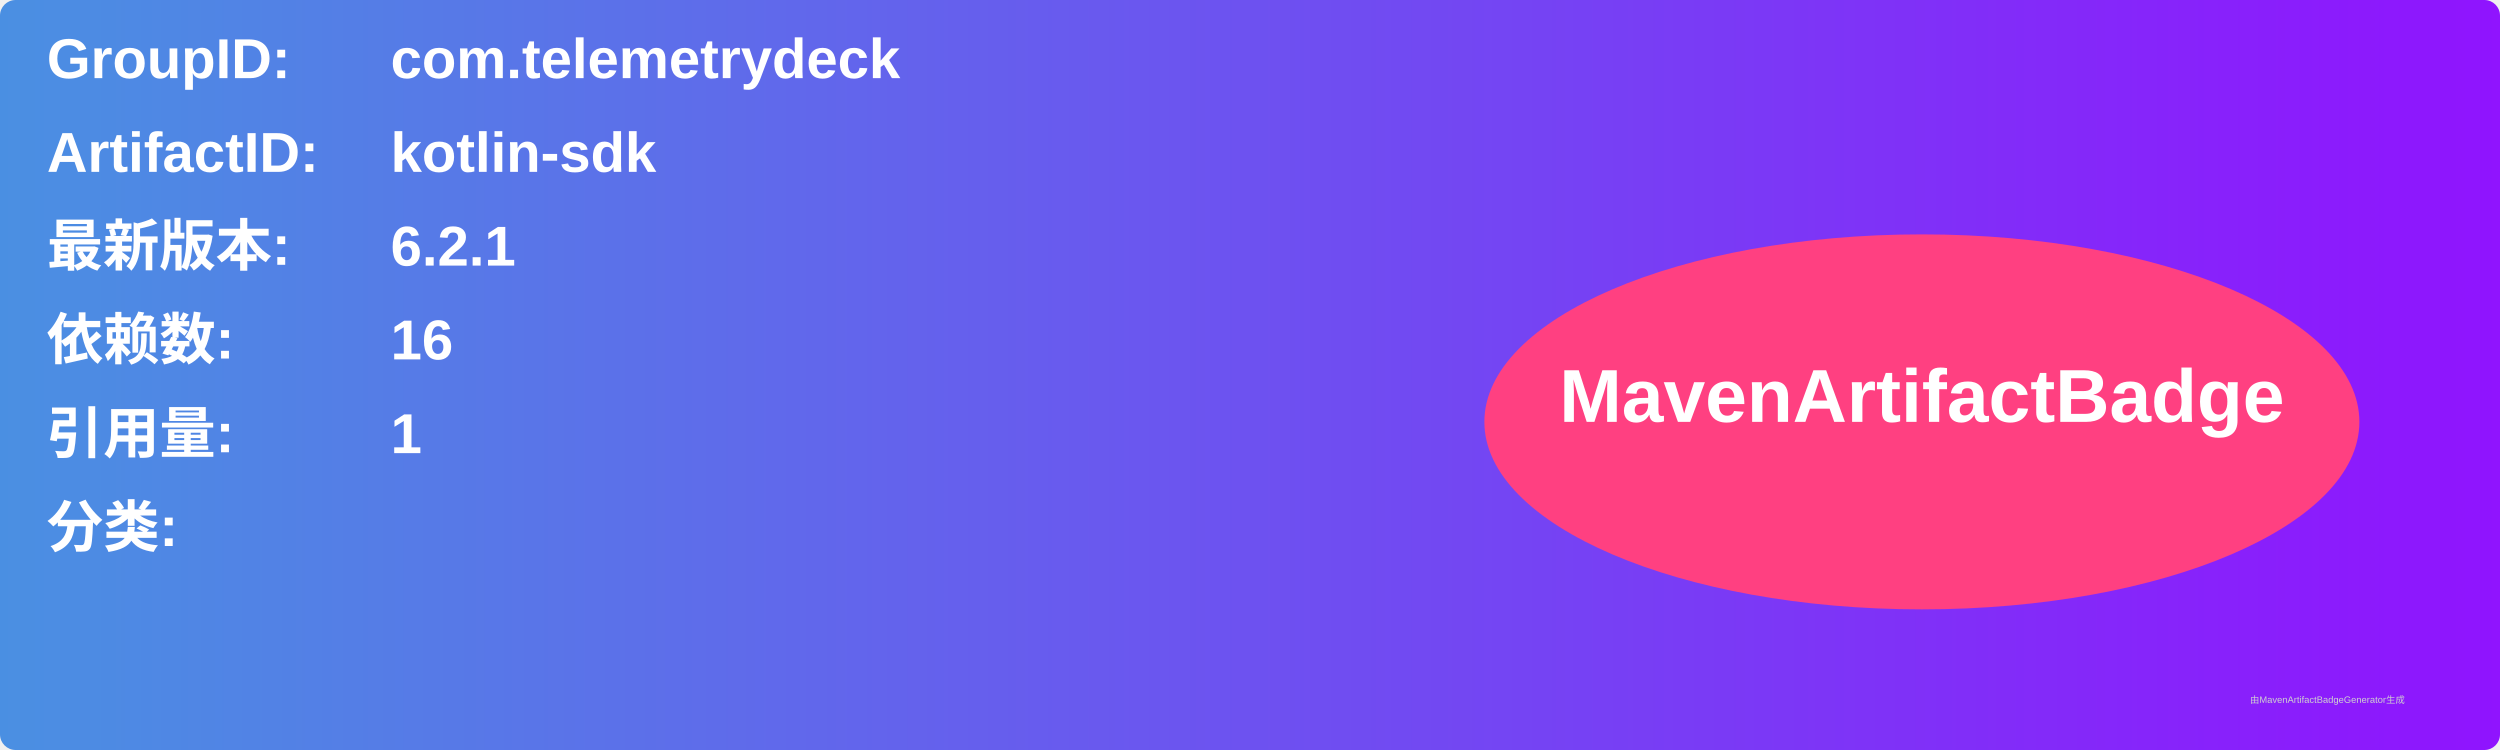
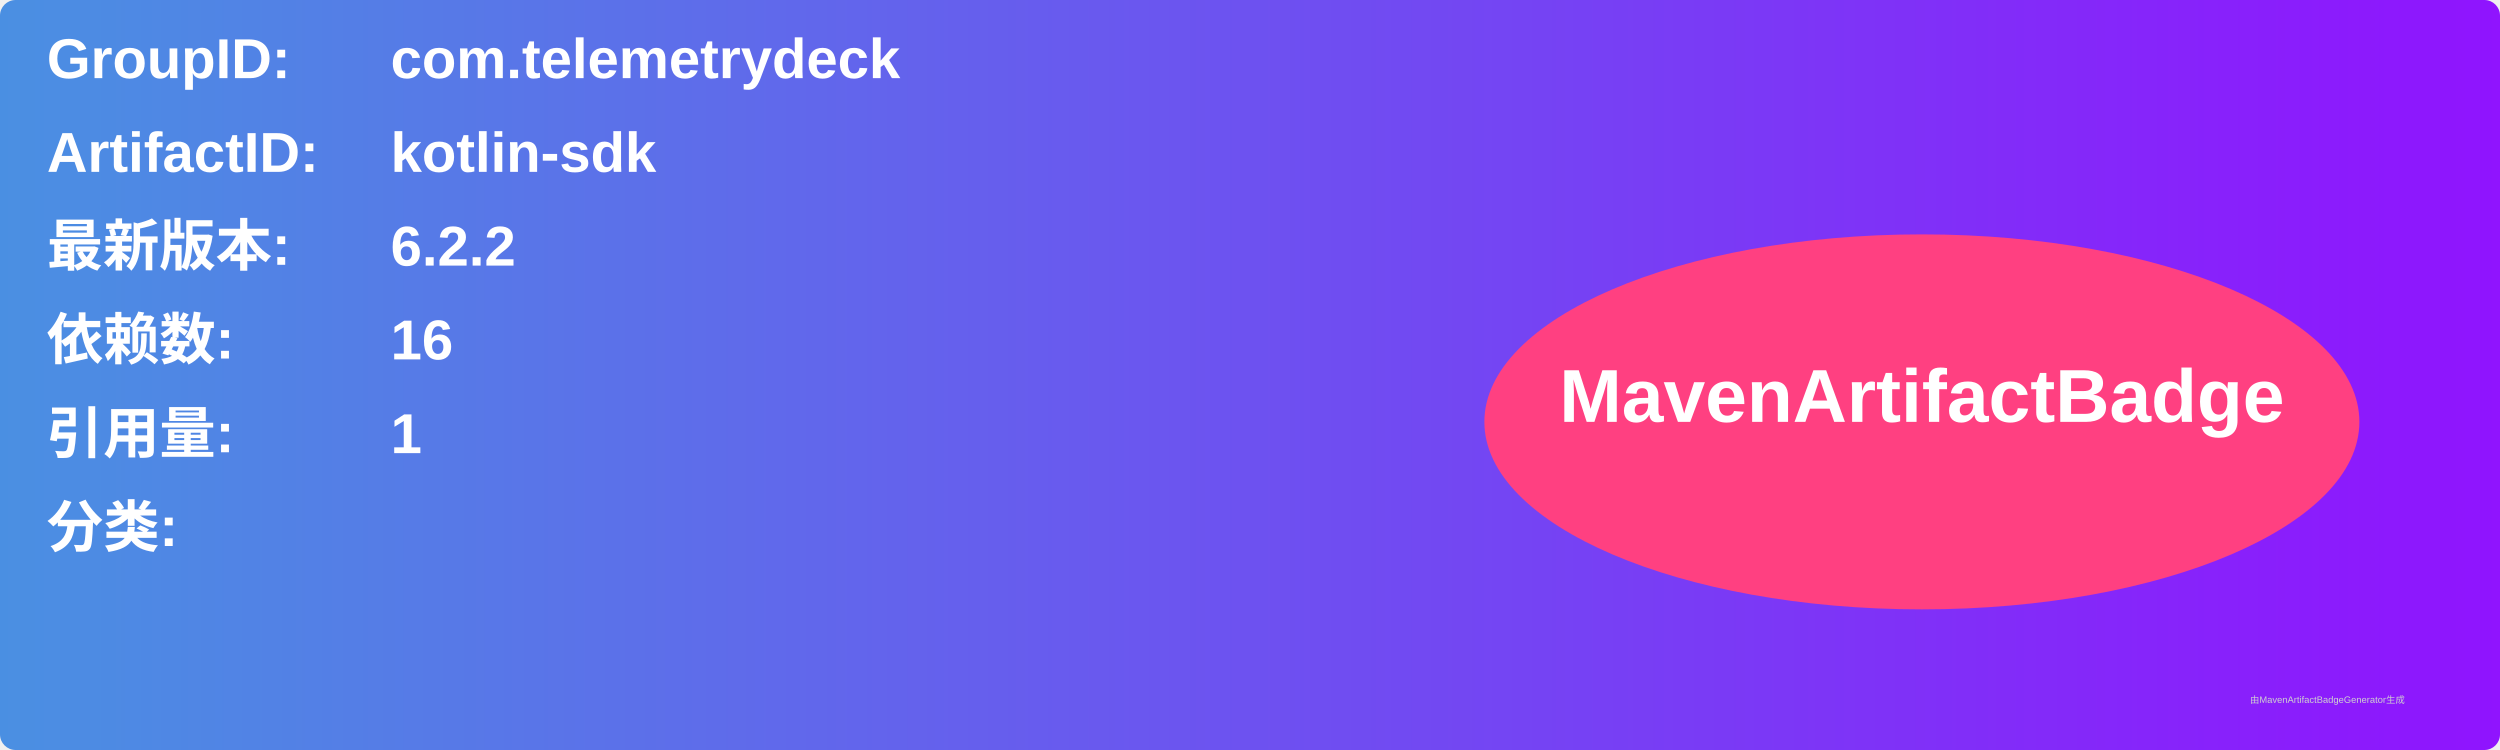
<svg xmlns="http://www.w3.org/2000/svg" width="800" height="240" viewBox="0 0 800 240">
  <linearGradient id="grad" x1="0%" y1="0%" x2="100%" y2="0%">
    <stop offset="0%" stop-color="#4a90e2" />
    <stop offset="100%" stop-color="#9013fe" />
  </linearGradient>
  <rect width="100%" height="100%" rx="5" ry="5" fill="url(#grad)" />
  <g transform="translate(15, 15)">
    <text x="0" y="10" font-family="Arial" font-size="18" fill="white" font-weight="bold" width="260">GroupID:</text>
    <text x="110" y="10" font-family="Arial" font-size="18" fill="white" font-weight="bold" width="460">com.telemetrydeck</text>
    <text x="0" y="40" font-family="Arial" font-size="18" fill="white" font-weight="bold" width="260">ArtifactID:</text>
    <text x="110" y="40" font-family="Arial" font-size="18" fill="white" font-weight="bold" width="460">kotlin-sdk</text>
    <text x="0" y="70" font-family="Arial" font-size="18" fill="white" font-weight="bold">最新版本:</text>
    <text x="110" y="70" font-family="Arial" font-size="18" fill="white" font-weight="bold">
-       <tspan font-weight="bold">6.2.1</tspan>
+       <tspan font-weight="bold">6.2.2</tspan>
    </text>
    <text x="0" y="100" font-family="Arial" font-size="18" fill="white" font-weight="bold">依赖数: </text>
    <text x="110" y="100" font-family="Arial" font-size="18" fill="white">
      <tspan font-weight="bold">16</tspan>
    </text>
    <text x="0" y="130" font-family="Arial" font-size="18" fill="white" font-weight="bold">引用量: </text>
    <text x="110" y="130" font-family="Arial" font-size="18" fill="white">
      <tspan font-weight="bold">1</tspan>
    </text>
    <text x="0" y="160" font-family="Arial" font-size="18" fill="white" font-weight="bold">分类:</text>
    <text x="10" y="190" font-family="Arial" font-size="10" fill="white">
      <tspan font-weight="bold" />
    </text>
    <ellipse cx="600" cy="120" rx="140" ry="60" fill="#ff4081" />
    <text x="600" y="120" text-anchor="middle" font-family="Arial" font-size="24" fill="white" font-weight="bold">MavenArtifactBadge</text>
  </g>
  <text x="720" y="225" font-family="Arial" font-size="3" fill="#d0d0d0">由MavenArtifactBadgeGenerator生成</text>
</svg>
